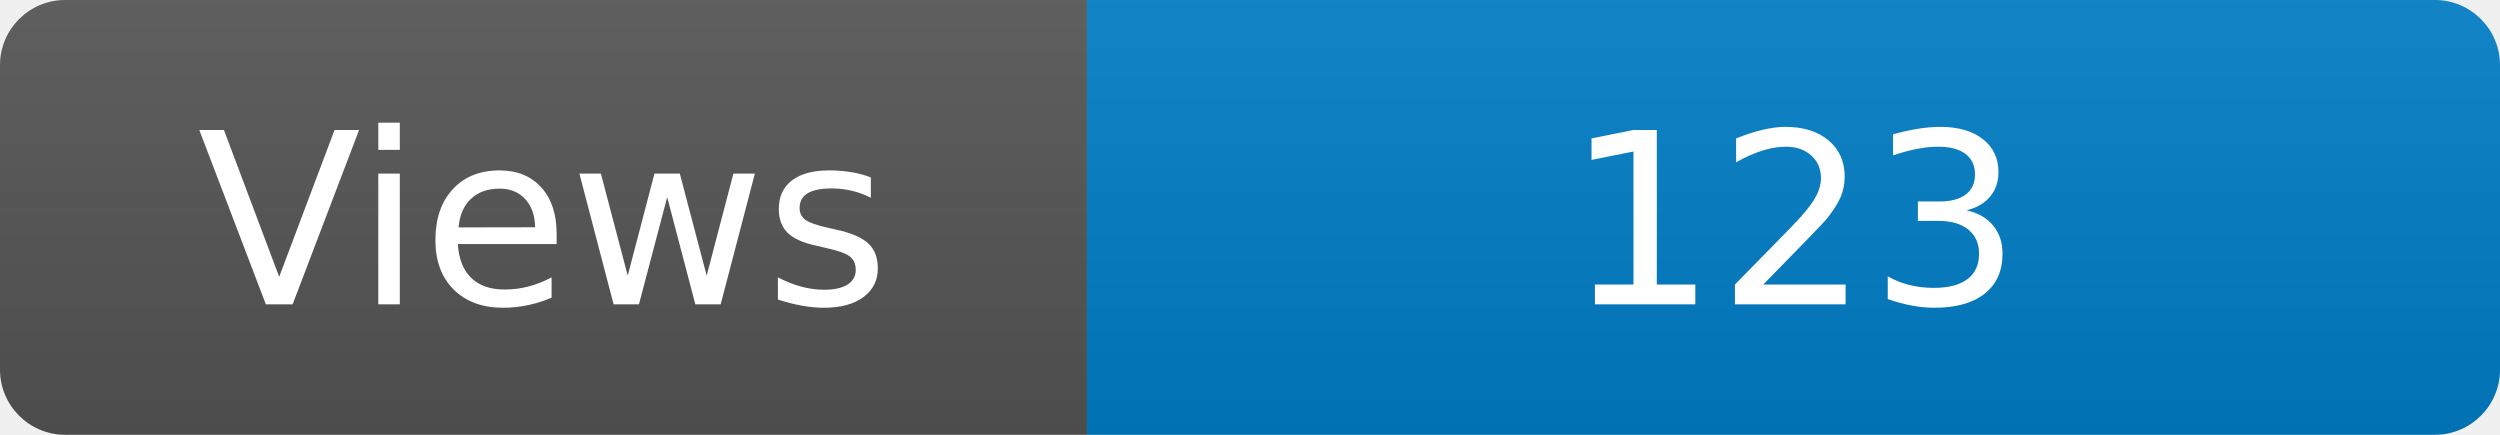
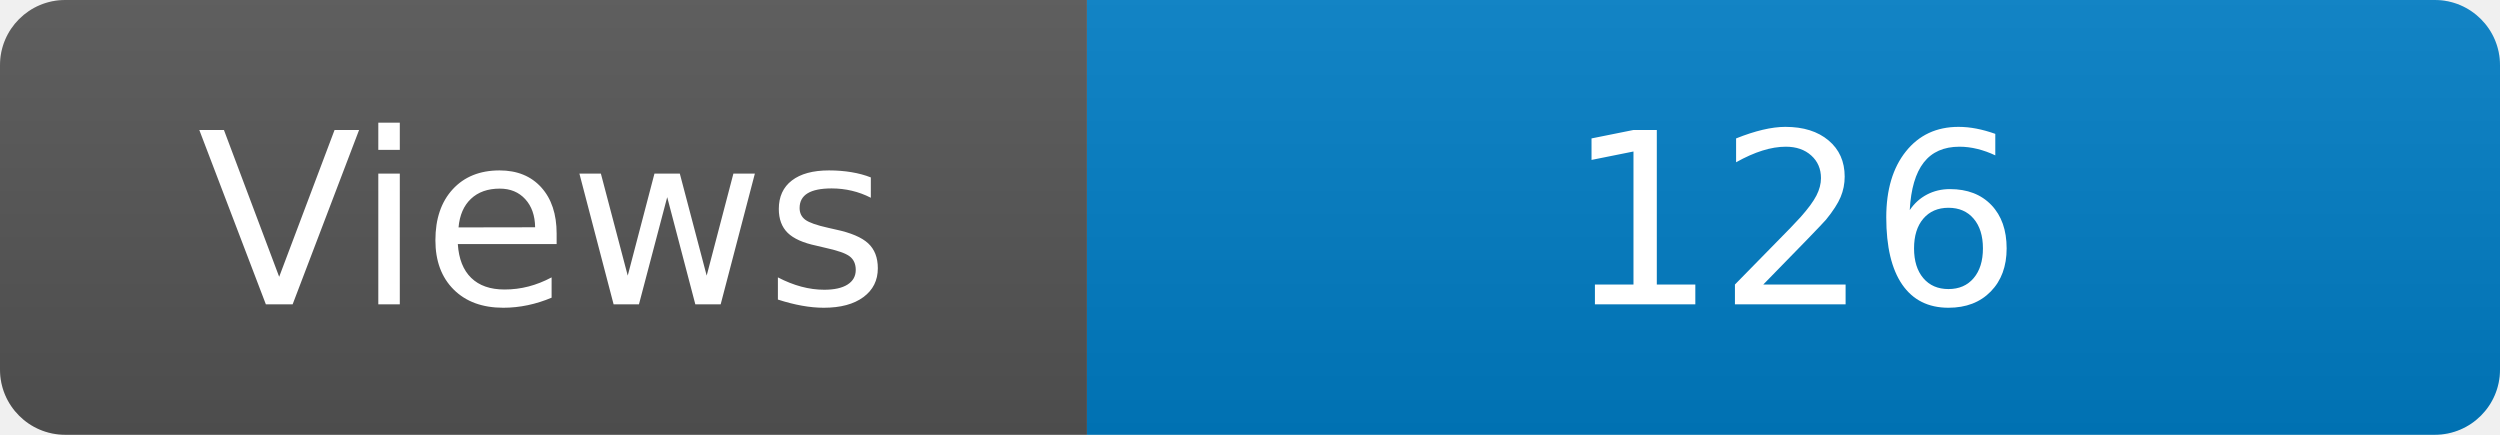
<svg xmlns="http://www.w3.org/2000/svg" width="115" height="20" role="img" aria-label="Maintained?: yes">
  <linearGradient id="s" x2="0" y2="100%">
    <stop offset="0" stop-color="#bbb" stop-opacity=".1" />
    <stop offset="1" stop-opacity=".1" />
  </linearGradient>
  <clipPath id="r">
    <rect width="115" height="20" rx="3" fill="#fff" />
  </clipPath>
  <g clip-path="url(#r)">
    <rect width="50" height="20" fill="#555" />
    <rect x="50" width="160" height="20" fill="#007ec6" />
    <rect width="115" height="20" fill="url(#s)" />
  </g>
  <g fill="#fff" text-anchor="middle" font-family="Verdana,Geneva,DejaVu Sans,sans-serif" font-size="110">
    <text x="250" y="140" transform="scale(.1)" fill="#fff">Views</text>
-     <text x="825" y="140" transform="scale(.1)" fill="#fff">123</text>
+     <text x="825" y="140" transform="scale(.1)" fill="#fff">126</text>
  </g>
</svg>
